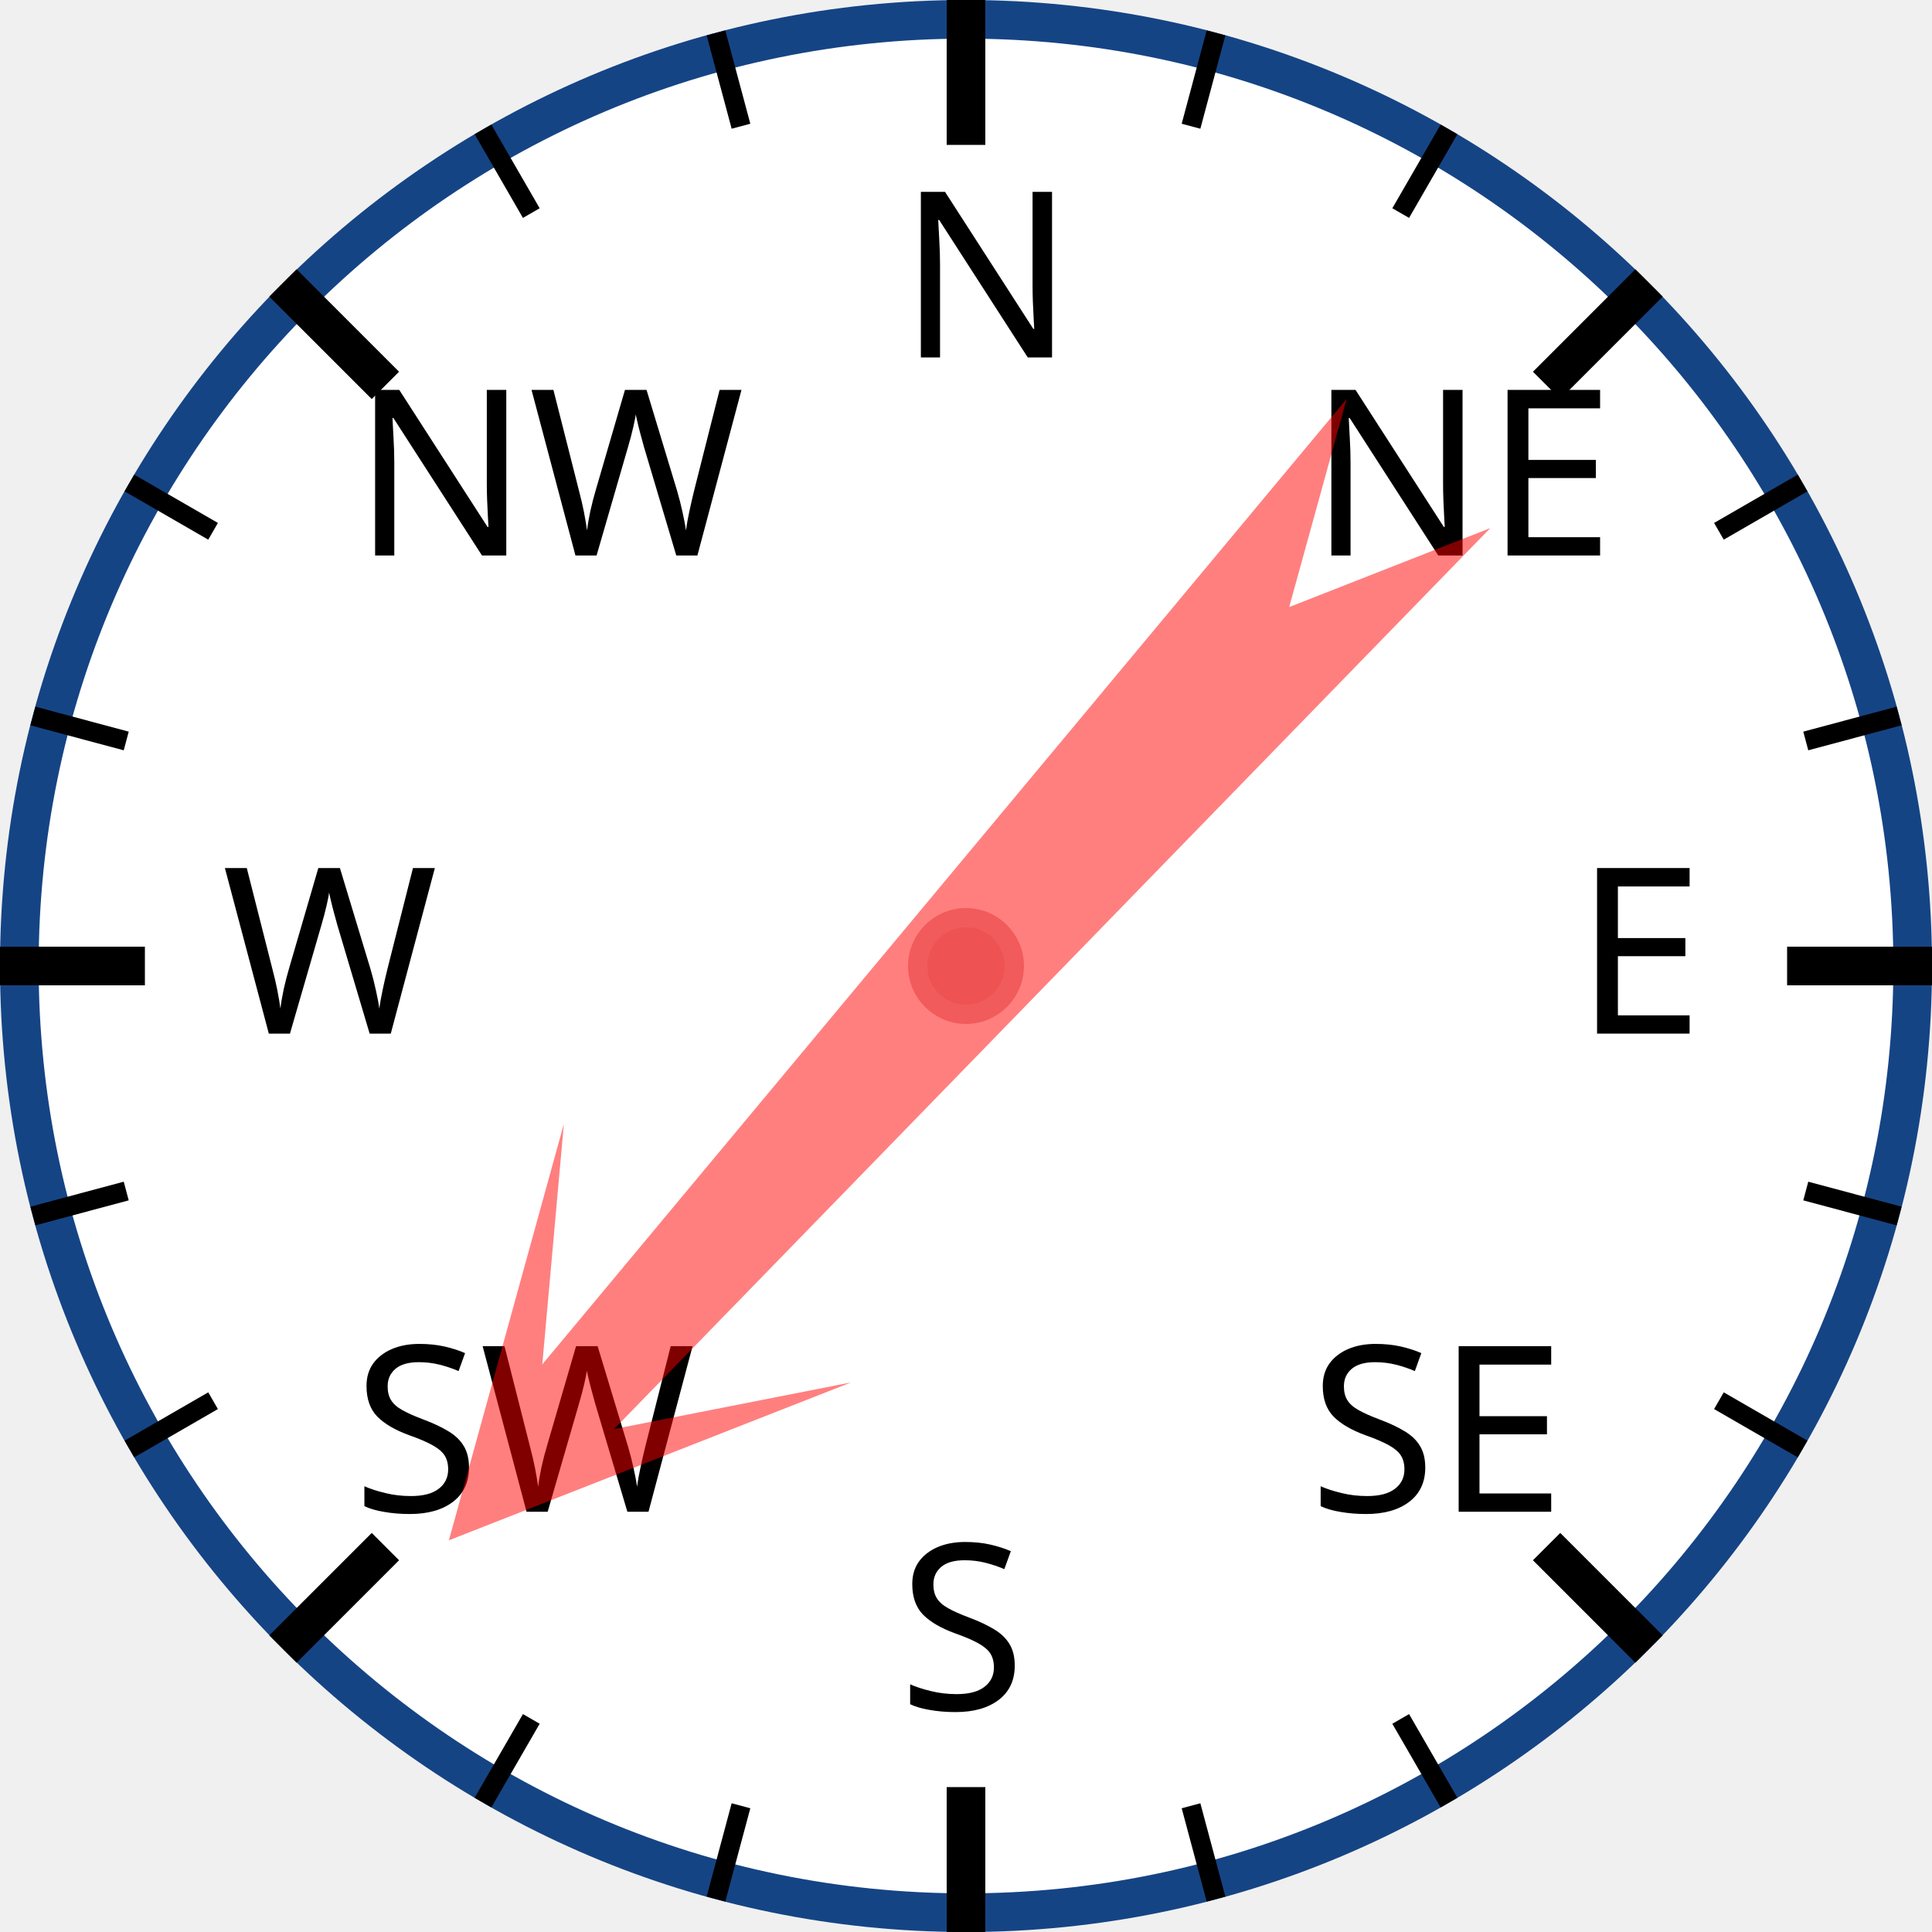
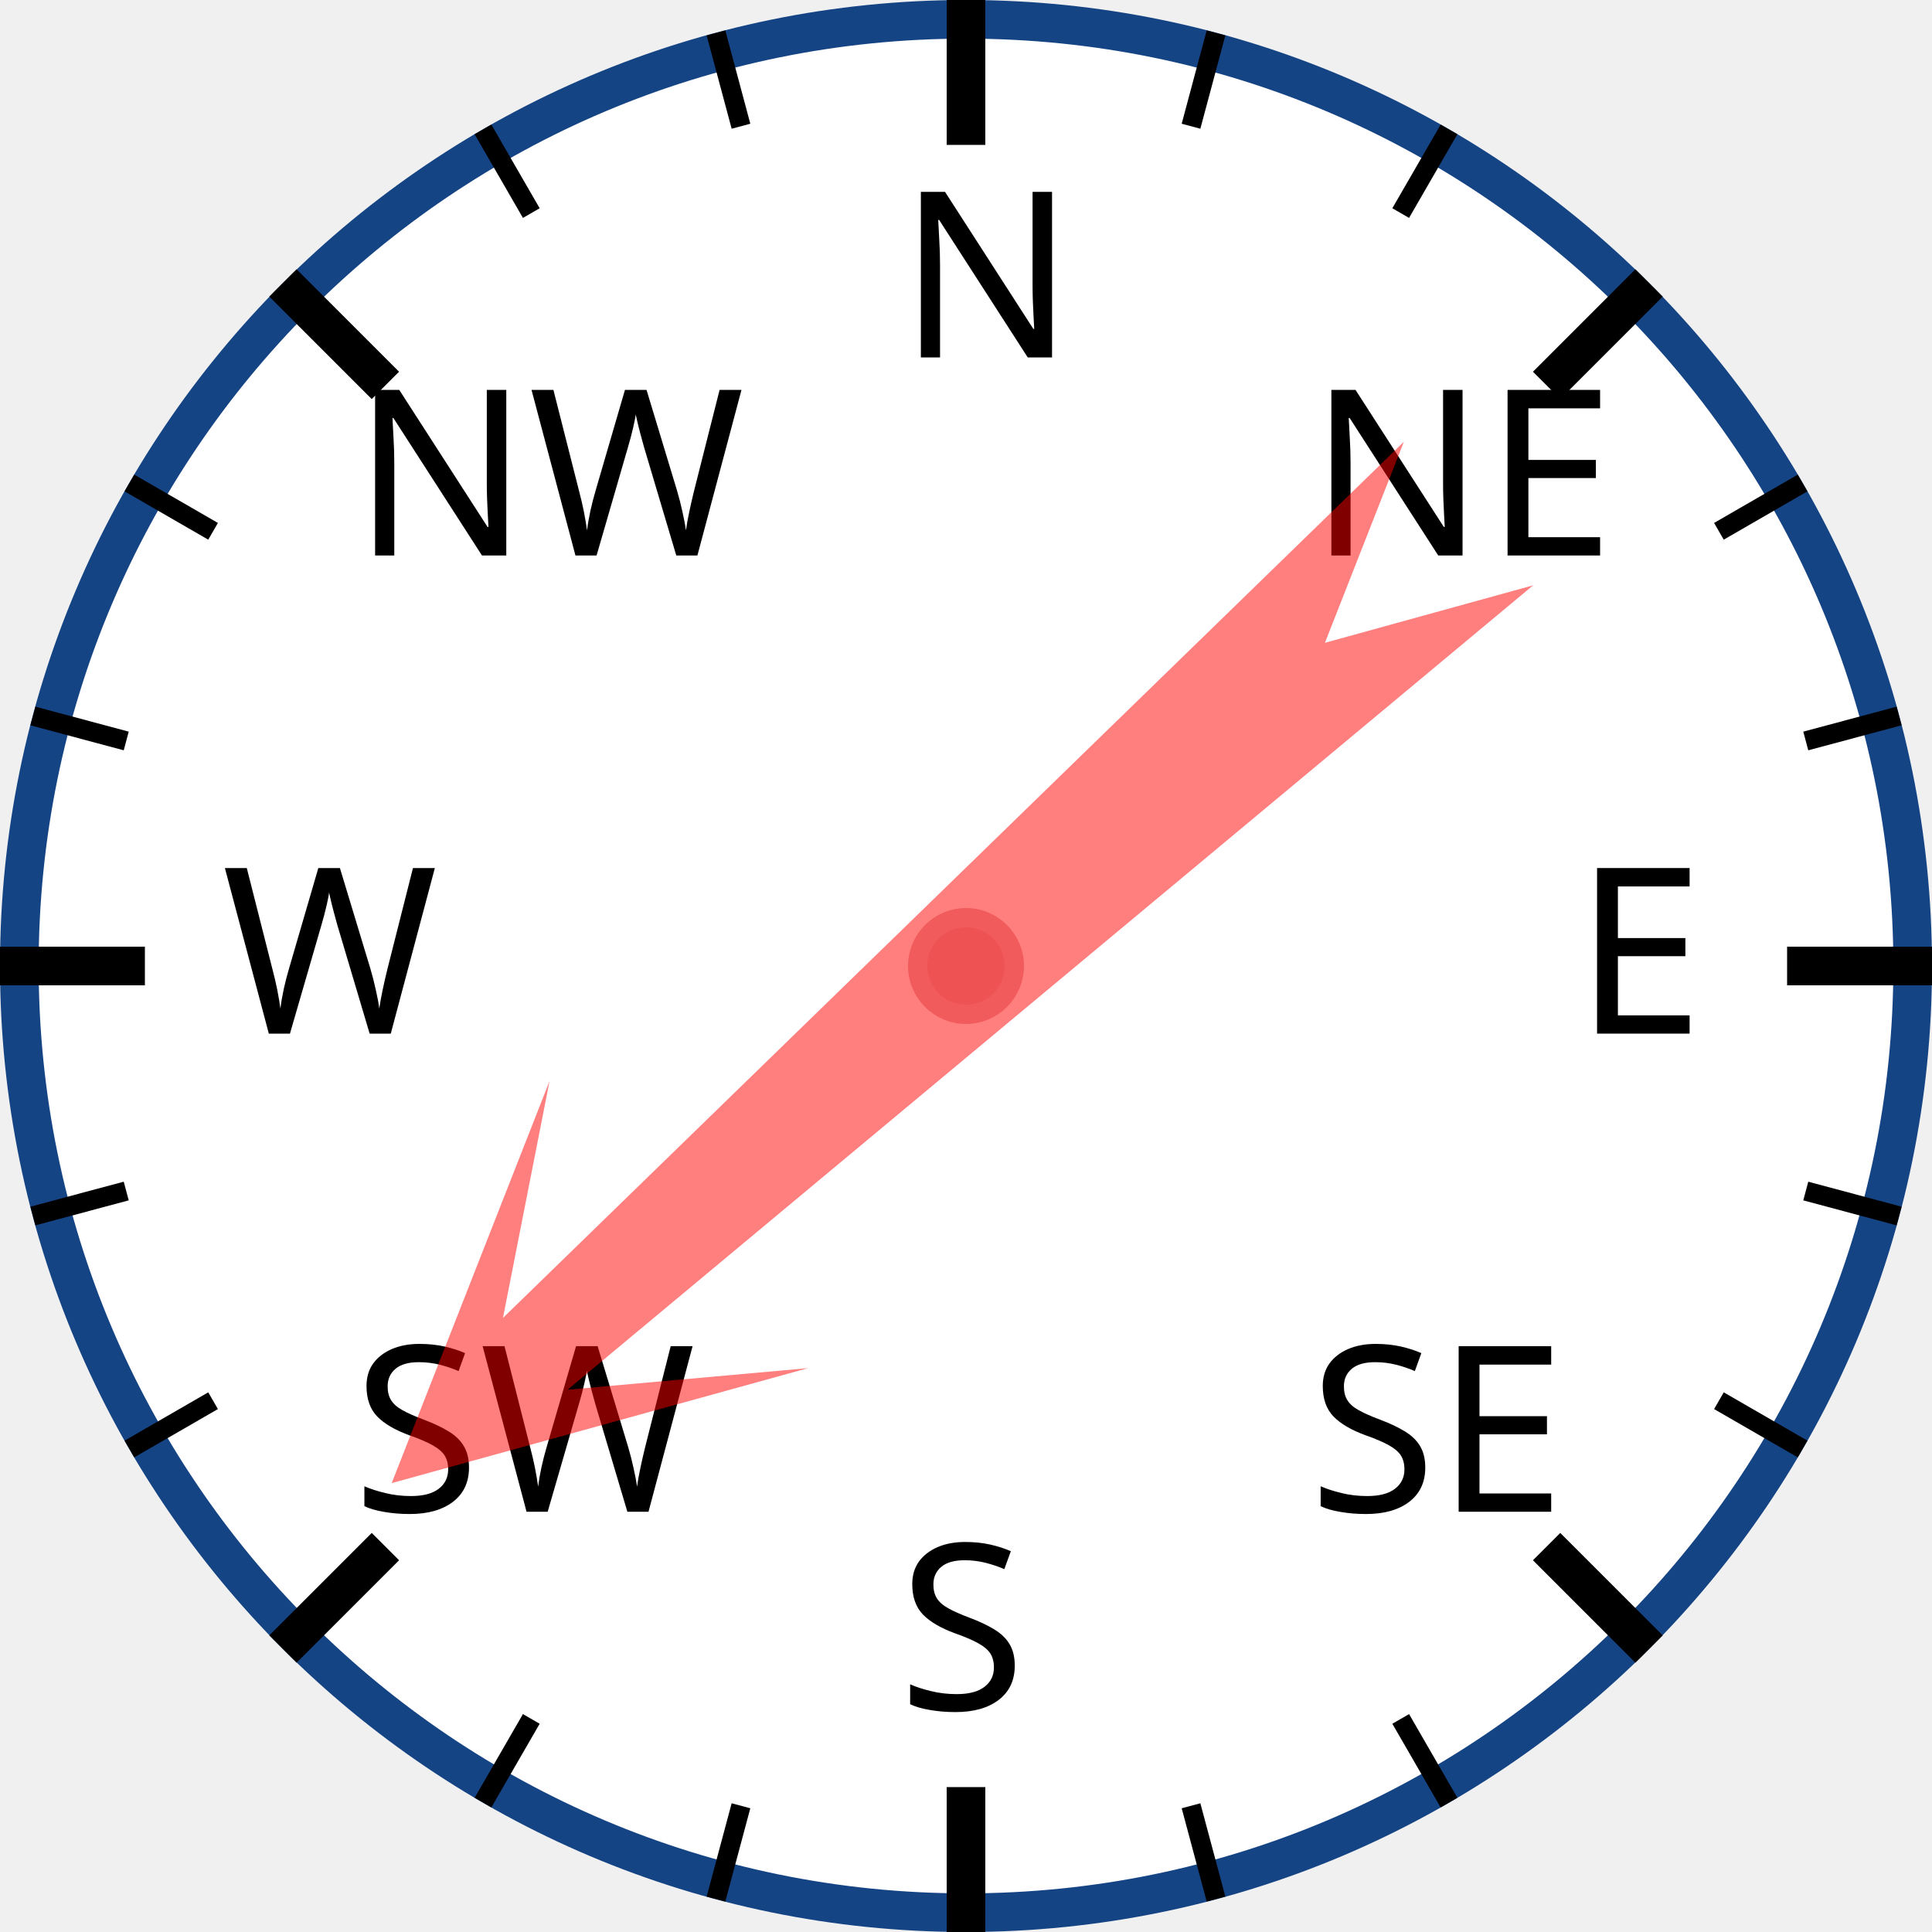
<svg xmlns="http://www.w3.org/2000/svg" width="120px" height="120px" viewBox="0 0 200 200">
  <circle cx="100" cy="100" r="98" style="fill: white; stroke: #154485; stroke-width: 4;" />
  <text x="93.0" y="37.0" style="font-family: sans-serif; font-size: 18pt;">N</text>
  <line x1="100.0" y1="0.0" x2="100.0" y2="15.0" style="stroke: black; stroke-width: 4;" />
  <line x1="74.118" y1="3.407" x2="76.706" y2="13.067" style="stroke: black; stroke-width: 2;" />
  <line x1="50" y1="13.397" x2="55" y2="22.058" style="stroke: black; stroke-width: 2;" />
  <text x="36.503" y="57.503" style="font-family: sans-serif; font-size: 18pt;">NW</text>
  <line x1="29.289" y1="29.289" x2="39.896" y2="39.896" style="stroke: black; stroke-width: 4;" />
  <line x1="13.397" y1="50" x2="22.058" y2="55" style="stroke: black; stroke-width: 2;" />
  <line x1="3.407" y1="74.118" x2="13.067" y2="76.706" style="stroke: black; stroke-width: 2;" />
  <text x="23.0" y="107.0" style="font-family: sans-serif; font-size: 18pt;">W</text>
  <line x1="0.0" y1="100.0" x2="15.0" y2="100.0" style="stroke: black; stroke-width: 4;" />
  <line x1="3.407" y1="125.882" x2="13.067" y2="123.294" style="stroke: black; stroke-width: 2;" />
  <line x1="13.397" y1="150" x2="22.058" y2="145" style="stroke: black; stroke-width: 2;" />
  <text x="36.503" y="156.497" style="font-family: sans-serif; font-size: 18pt;">SW</text>
  <line x1="29.289" y1="170.711" x2="39.896" y2="160.104" style="stroke: black; stroke-width: 4;" />
  <line x1="50" y1="186.603" x2="55" y2="177.942" style="stroke: black; stroke-width: 2;" />
  <line x1="74.118" y1="196.593" x2="76.706" y2="186.933" style="stroke: black; stroke-width: 2;" />
  <text x="93" y="177.0" style="font-family: sans-serif; font-size: 18pt;">S</text>
  <line x1="100" y1="200.0" x2="100" y2="185.0" style="stroke: black; stroke-width: 4;" />
  <line x1="125.882" y1="196.593" x2="123.294" y2="186.933" style="stroke: black; stroke-width: 2;" />
  <line x1="150.0" y1="186.603" x2="145.0" y2="177.942" style="stroke: black; stroke-width: 2;" />
  <text x="135.497" y="156.497" style="font-family: sans-serif; font-size: 18pt;">SE</text>
  <line x1="170.711" y1="170.711" x2="160.104" y2="160.104" style="stroke: black; stroke-width: 4;" />
  <line x1="186.603" y1="150" x2="177.942" y2="145" style="stroke: black; stroke-width: 2;" />
  <line x1="196.593" y1="125.882" x2="186.933" y2="123.294" style="stroke: black; stroke-width: 2;" />
  <text x="163.0" y="107" style="font-family: sans-serif; font-size: 18pt;">E</text>
  <line x1="200.0" y1="100" x2="185.0" y2="100" style="stroke: black; stroke-width: 4;" />
  <line x1="196.593" y1="74.118" x2="186.933" y2="76.706" style="stroke: black; stroke-width: 2;" />
  <line x1="186.603" y1="50" x2="177.942" y2="55" style="stroke: black; stroke-width: 2;" />
  <text x="135.497" y="57.503" style="font-family: sans-serif; font-size: 18pt;">NE</text>
  <line x1="170.711" y1="29.289" x2="160.104" y2="39.896" style="stroke: black; stroke-width: 4;" />
  <line x1="150" y1="13.397" x2="145" y2="22.058" style="stroke: black; stroke-width: 2;" />
  <line x1="125.882" y1="3.407" x2="123.294" y2="13.067" style="stroke: black; stroke-width: 2;" />
-   <polygon points="100 20 120 60 105 40 110 170 100 150 90 170 95 40 80 60" style="fill: red; fill-opacity: 0.5;" transform="rotate(222,100,100)" />
+   <polygon points="100 20 120 60 105 40 110 170 100 150 90 170 95 40 80 60" style="fill: red; fill-opacity: 0.5;" transform="rotate(228,100,100)" />
  <circle cx="100" cy="100" r="5" style="fill: #EE5252; stroke: #F25B5B; stroke-width: 2;" />
</svg>
